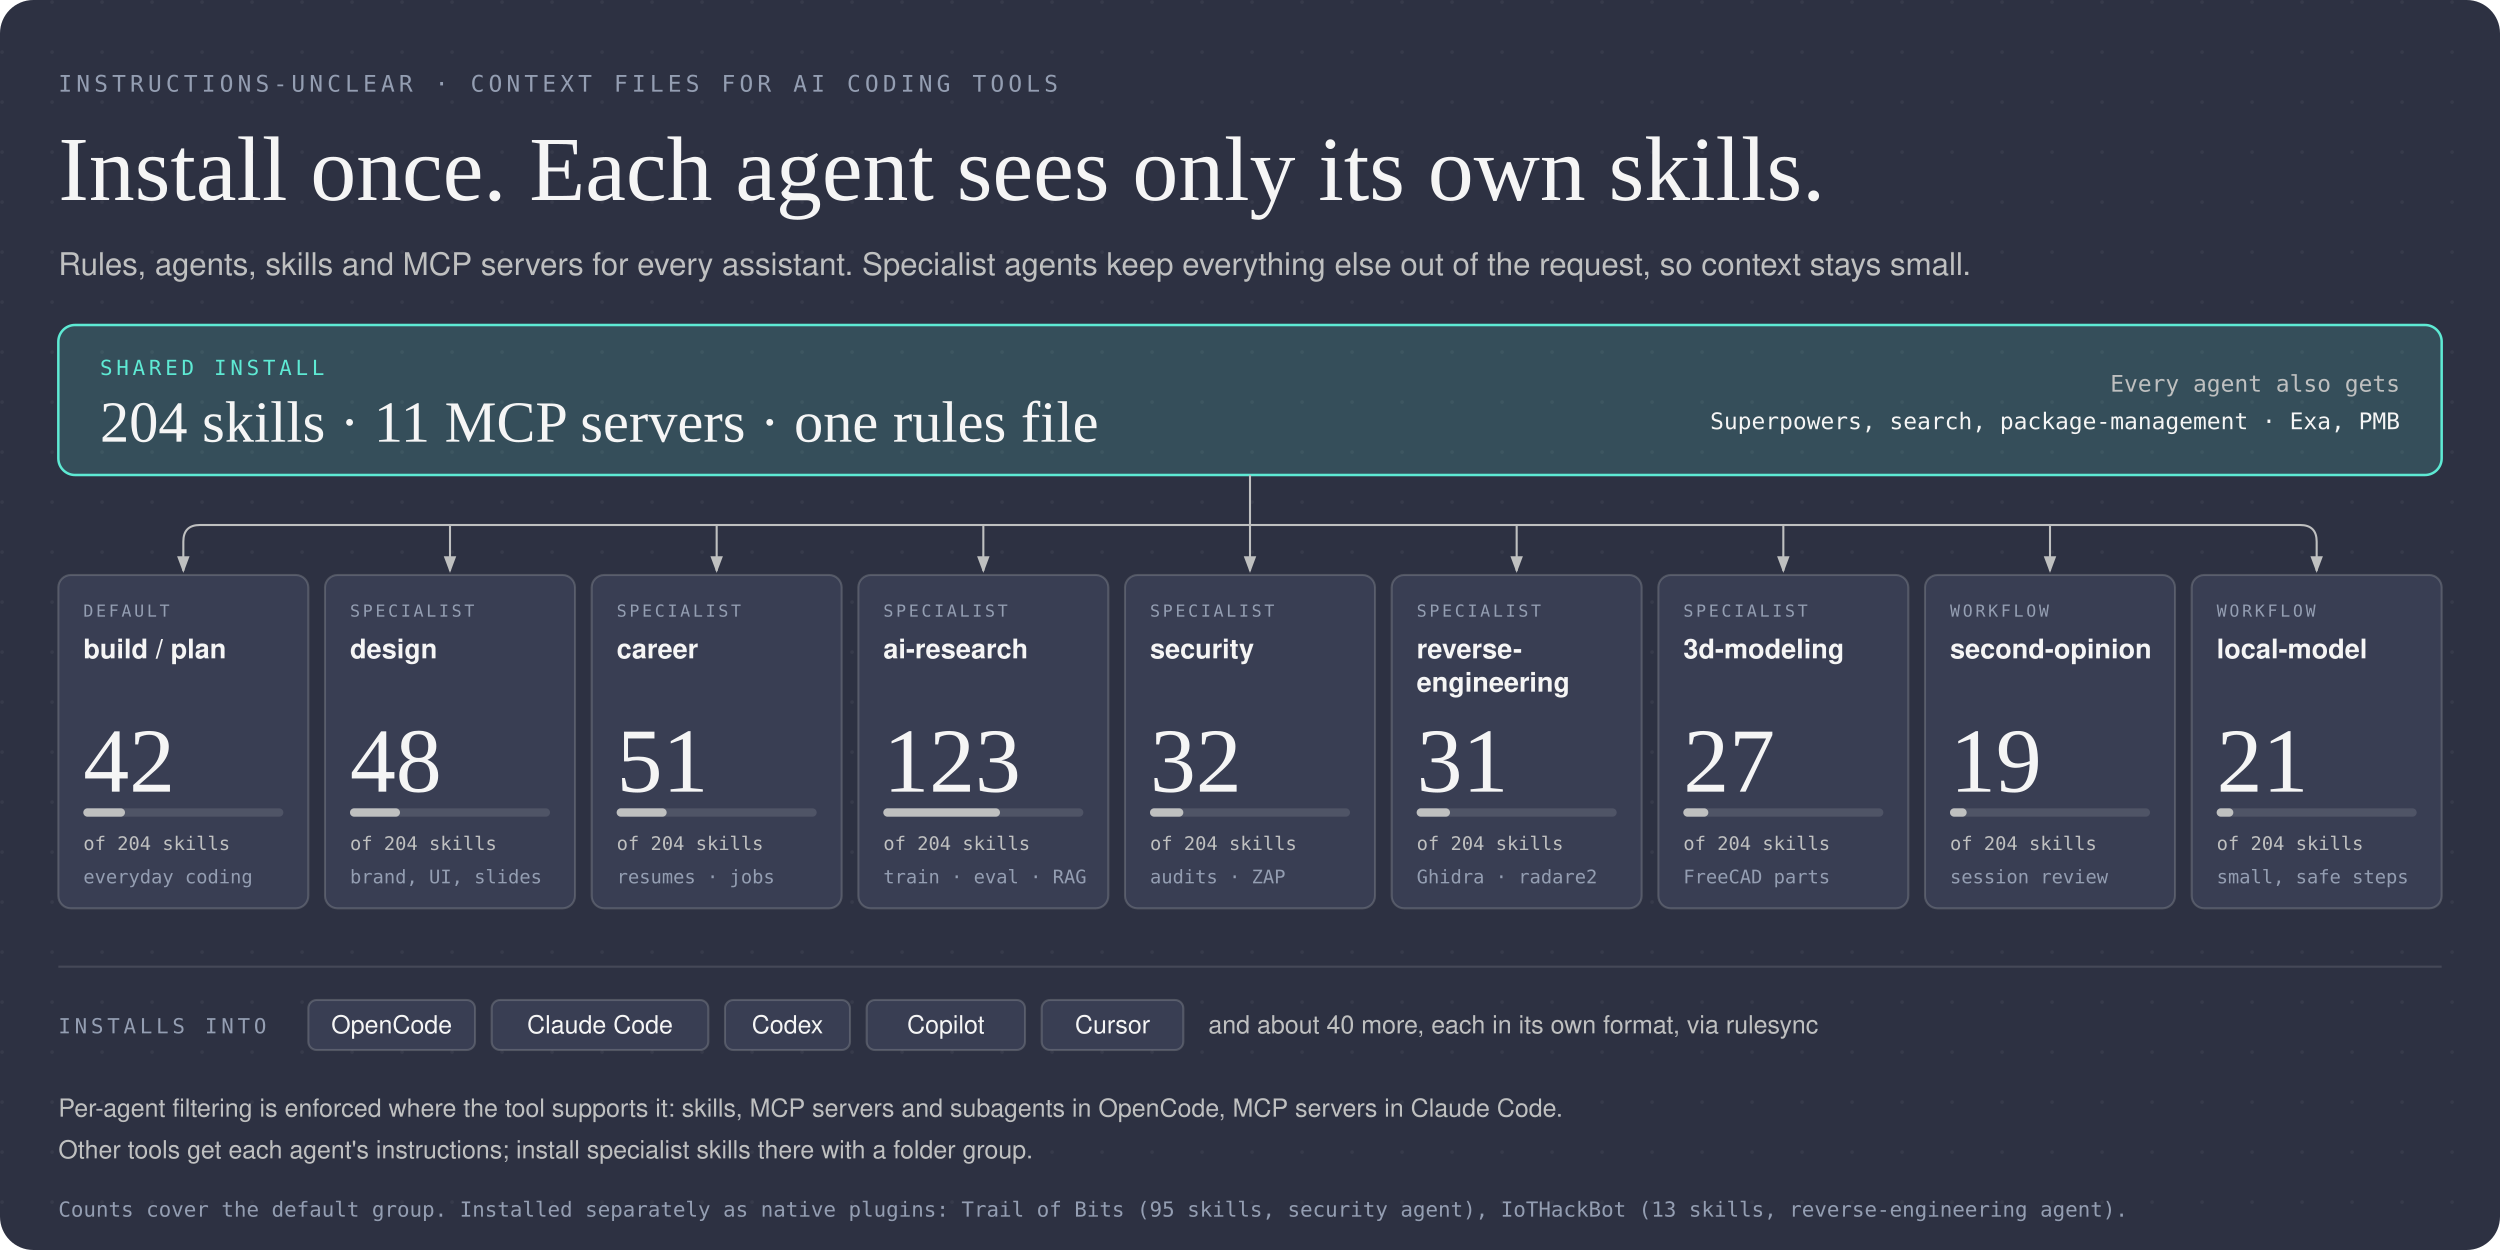
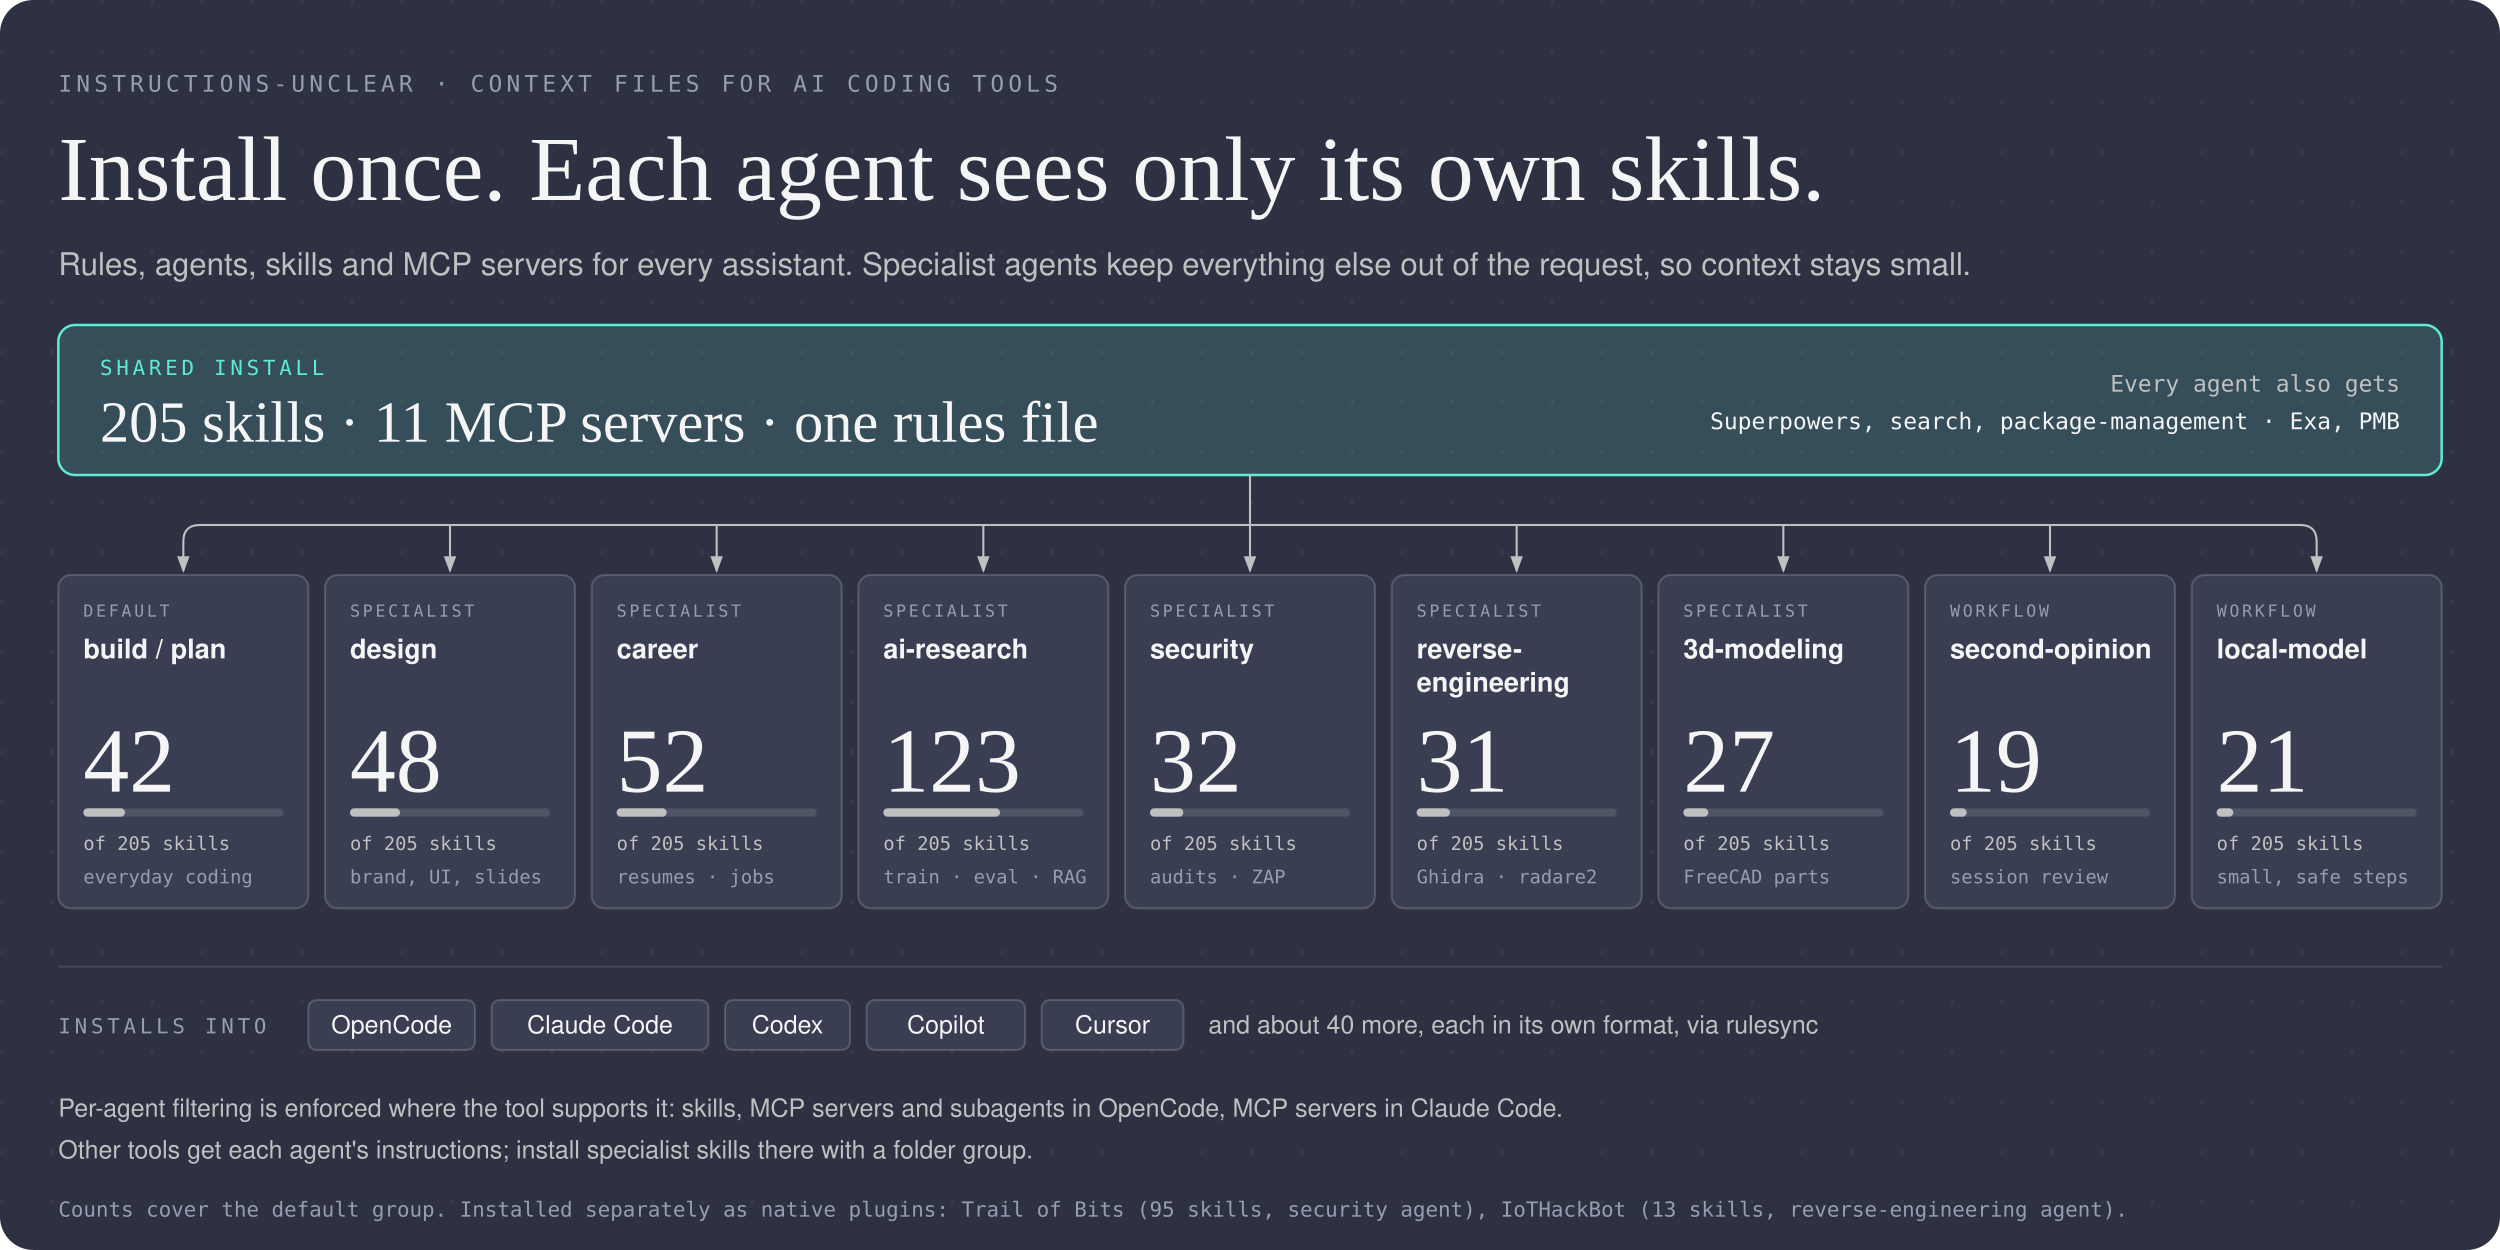
<svg xmlns="http://www.w3.org/2000/svg" viewBox="0 0 1200 600" width="1200" height="600" role="img" aria-labelledby="hero-title hero-desc">
  <defs>
    <pattern id="dots" width="24" height="24" patternUnits="userSpaceOnUse">
      <circle cx="1" cy="1" r="0.9" fill="rgba(245,245,245,0.08)" />
    </pattern>
    <marker id="arrow" markerWidth="8" markerHeight="6" refX="7" refY="3" orient="auto">
      <polygon points="0 0, 8 3, 0 6" fill="#bfc0c0" />
    </marker>
  </defs>
  <rect width="1200" height="600" rx="16" fill="#2d3142" />
  <rect width="1200" height="600" rx="16" fill="url(#dots)" opacity="0.6" />
  <text x="28" y="44" fill="#949eb2" font-size="11" font-family="'Geist Mono', ui-monospace, SFMono-Regular, Menlo, Consolas, monospace" font-weight="500" letter-spacing="0.18em">INSTRUCTIONS-UNCLEAR · CONTEXT FILES FOR AI CODING TOOLS</text>
  <text x="28" y="96" fill="#f5f5f5" font-size="44" font-family="'Instrument Serif', Georgia, 'Times New Roman', serif">Install once. Each agent sees only its own skills.</text>
  <text x="28" y="132" fill="#bfc0c0" font-size="15" font-family="'Geist', -apple-system, 'Segoe UI', Helvetica, Arial, sans-serif">Rules, agents, skills and MCP servers for every assistant. Specialist agents keep everything else out of the request, so context stays small.</text>
  <rect x="28" y="156" width="1144" height="72" rx="8" fill="rgba(94,234,212,0.16)" stroke="#5eead4" stroke-width="1.2" />
  <text x="48" y="180" fill="#5eead4" font-size="10" font-family="'Geist Mono', ui-monospace, SFMono-Regular, Menlo, Consolas, monospace" font-weight="500" letter-spacing="0.18em">SHARED INSTALL</text>
-   <text x="48" y="212" fill="#f5f5f5" font-size="28" font-family="'Instrument Serif', Georgia, 'Times New Roman', serif">204 skills · 11 MCP servers · one rules file</text>
+   <text x="48" y="212" fill="#f5f5f5" font-size="28" font-family="'Instrument Serif', Georgia, 'Times New Roman', serif">205 skills · 11 MCP servers · one rules file</text>
  <text x="1152" y="188" fill="#bfc0c0" font-size="11" font-family="'Geist Mono', ui-monospace, SFMono-Regular, Menlo, Consolas, monospace" text-anchor="end">Every agent also gets</text>
  <text x="1152" y="206" fill="#f5f5f5" font-size="11" font-family="'Geist Mono', ui-monospace, SFMono-Regular, Menlo, Consolas, monospace" text-anchor="end">Superpowers, search, package-management · Exa, PMB</text>
  <path d="M 600,228 V 252" fill="none" stroke="#bfc0c0" stroke-width="1" />
  <path d="M 96,252 H 1104" fill="none" stroke="#bfc0c0" stroke-width="1" />
  <path d="M 96,252 Q 88,252 88,260 V 274" fill="none" stroke="#bfc0c0" stroke-width="1" marker-end="url(#arrow)" />
  <path d="M 216,252 V 274" fill="none" stroke="#bfc0c0" stroke-width="1" marker-end="url(#arrow)" />
  <path d="M 344,252 V 274" fill="none" stroke="#bfc0c0" stroke-width="1" marker-end="url(#arrow)" />
  <path d="M 472,252 V 274" fill="none" stroke="#bfc0c0" stroke-width="1" marker-end="url(#arrow)" />
  <path d="M 600,252 V 274" fill="none" stroke="#bfc0c0" stroke-width="1" marker-end="url(#arrow)" />
  <path d="M 728,252 V 274" fill="none" stroke="#bfc0c0" stroke-width="1" marker-end="url(#arrow)" />
  <path d="M 856,252 V 274" fill="none" stroke="#bfc0c0" stroke-width="1" marker-end="url(#arrow)" />
  <path d="M 984,252 V 274" fill="none" stroke="#bfc0c0" stroke-width="1" marker-end="url(#arrow)" />
  <path d="M 1104,252 Q 1112,252 1112,260 V 274" fill="none" stroke="#bfc0c0" stroke-width="1" marker-end="url(#arrow)" />
  <rect x="28" y="276" width="120" height="160" rx="6" fill="#393e53" stroke="rgba(191,192,192,0.25)" stroke-width="1" />
  <text x="40" y="296" fill="#949eb2" font-size="8" font-family="'Geist Mono', ui-monospace, SFMono-Regular, Menlo, Consolas, monospace" font-weight="500" letter-spacing="0.16em">DEFAULT</text>
  <text x="40" y="316" fill="#f5f5f5" font-size="13" font-family="'Geist', -apple-system, 'Segoe UI', Helvetica, Arial, sans-serif" font-weight="600">build / plan</text>
  <text x="40" y="380" fill="#f5f5f5" font-size="44" font-family="'Instrument Serif', Georgia, 'Times New Roman', serif">42</text>
  <rect x="40" y="388" width="96" height="4" rx="2" fill="rgba(245,245,245,0.12)" />
  <rect x="40" y="388" width="20" height="4" rx="2" fill="#bfc0c0" />
-   <text x="40" y="408" fill="#bfc0c0" font-size="9" font-family="'Geist Mono', ui-monospace, SFMono-Regular, Menlo, Consolas, monospace">of 204 skills</text>
+   <text x="40" y="408" fill="#bfc0c0" font-size="9" font-family="'Geist Mono', ui-monospace, SFMono-Regular, Menlo, Consolas, monospace">of 205 skills</text>
  <text x="40" y="424" fill="#949eb2" font-size="9" font-family="'Geist Mono', ui-monospace, SFMono-Regular, Menlo, Consolas, monospace">everyday coding</text>
  <rect x="156" y="276" width="120" height="160" rx="6" fill="#393e53" stroke="rgba(191,192,192,0.25)" stroke-width="1" />
  <text x="168" y="296" fill="#949eb2" font-size="8" font-family="'Geist Mono', ui-monospace, SFMono-Regular, Menlo, Consolas, monospace" font-weight="500" letter-spacing="0.16em">SPECIALIST</text>
  <text x="168" y="316" fill="#f5f5f5" font-size="13" font-family="'Geist', -apple-system, 'Segoe UI', Helvetica, Arial, sans-serif" font-weight="600">design</text>
  <text x="168" y="380" fill="#f5f5f5" font-size="44" font-family="'Instrument Serif', Georgia, 'Times New Roman', serif">48</text>
  <rect x="168" y="388" width="96" height="4" rx="2" fill="rgba(245,245,245,0.12)" />
  <rect x="168" y="388" width="24" height="4" rx="2" fill="#bfc0c0" />
-   <text x="168" y="408" fill="#bfc0c0" font-size="9" font-family="'Geist Mono', ui-monospace, SFMono-Regular, Menlo, Consolas, monospace">of 204 skills</text>
+   <text x="168" y="408" fill="#bfc0c0" font-size="9" font-family="'Geist Mono', ui-monospace, SFMono-Regular, Menlo, Consolas, monospace">of 205 skills</text>
  <text x="168" y="424" fill="#949eb2" font-size="9" font-family="'Geist Mono', ui-monospace, SFMono-Regular, Menlo, Consolas, monospace">brand, UI, slides</text>
  <rect x="284" y="276" width="120" height="160" rx="6" fill="#393e53" stroke="rgba(191,192,192,0.25)" stroke-width="1" />
  <text x="296" y="296" fill="#949eb2" font-size="8" font-family="'Geist Mono', ui-monospace, SFMono-Regular, Menlo, Consolas, monospace" font-weight="500" letter-spacing="0.16em">SPECIALIST</text>
  <text x="296" y="316" fill="#f5f5f5" font-size="13" font-family="'Geist', -apple-system, 'Segoe UI', Helvetica, Arial, sans-serif" font-weight="600">career</text>
-   <text x="296" y="380" fill="#f5f5f5" font-size="44" font-family="'Instrument Serif', Georgia, 'Times New Roman', serif">51</text>
+   <text x="296" y="380" fill="#f5f5f5" font-size="44" font-family="'Instrument Serif', Georgia, 'Times New Roman', serif">52</text>
  <rect x="296" y="388" width="96" height="4" rx="2" fill="rgba(245,245,245,0.12)" />
  <rect x="296" y="388" width="24" height="4" rx="2" fill="#bfc0c0" />
-   <text x="296" y="408" fill="#bfc0c0" font-size="9" font-family="'Geist Mono', ui-monospace, SFMono-Regular, Menlo, Consolas, monospace">of 204 skills</text>
+   <text x="296" y="408" fill="#bfc0c0" font-size="9" font-family="'Geist Mono', ui-monospace, SFMono-Regular, Menlo, Consolas, monospace">of 205 skills</text>
  <text x="296" y="424" fill="#949eb2" font-size="9" font-family="'Geist Mono', ui-monospace, SFMono-Regular, Menlo, Consolas, monospace">resumes · jobs</text>
  <rect x="412" y="276" width="120" height="160" rx="6" fill="#393e53" stroke="rgba(191,192,192,0.25)" stroke-width="1" />
  <text x="424" y="296" fill="#949eb2" font-size="8" font-family="'Geist Mono', ui-monospace, SFMono-Regular, Menlo, Consolas, monospace" font-weight="500" letter-spacing="0.16em">SPECIALIST</text>
  <text x="424" y="316" fill="#f5f5f5" font-size="13" font-family="'Geist', -apple-system, 'Segoe UI', Helvetica, Arial, sans-serif" font-weight="600">ai-research</text>
  <text x="424" y="380" fill="#f5f5f5" font-size="44" font-family="'Instrument Serif', Georgia, 'Times New Roman', serif">123</text>
  <rect x="424" y="388" width="96" height="4" rx="2" fill="rgba(245,245,245,0.12)" />
  <rect x="424" y="388" width="56" height="4" rx="2" fill="#bfc0c0" />
-   <text x="424" y="408" fill="#bfc0c0" font-size="9" font-family="'Geist Mono', ui-monospace, SFMono-Regular, Menlo, Consolas, monospace">of 204 skills</text>
+   <text x="424" y="408" fill="#bfc0c0" font-size="9" font-family="'Geist Mono', ui-monospace, SFMono-Regular, Menlo, Consolas, monospace">of 205 skills</text>
  <text x="424" y="424" fill="#949eb2" font-size="9" font-family="'Geist Mono', ui-monospace, SFMono-Regular, Menlo, Consolas, monospace">train · eval · RAG</text>
  <rect x="540" y="276" width="120" height="160" rx="6" fill="#393e53" stroke="rgba(191,192,192,0.25)" stroke-width="1" />
  <text x="552" y="296" fill="#949eb2" font-size="8" font-family="'Geist Mono', ui-monospace, SFMono-Regular, Menlo, Consolas, monospace" font-weight="500" letter-spacing="0.16em">SPECIALIST</text>
  <text x="552" y="316" fill="#f5f5f5" font-size="13" font-family="'Geist', -apple-system, 'Segoe UI', Helvetica, Arial, sans-serif" font-weight="600">security</text>
  <text x="552" y="380" fill="#f5f5f5" font-size="44" font-family="'Instrument Serif', Georgia, 'Times New Roman', serif">32</text>
  <rect x="552" y="388" width="96" height="4" rx="2" fill="rgba(245,245,245,0.12)" />
  <rect x="552" y="388" width="16" height="4" rx="2" fill="#bfc0c0" />
-   <text x="552" y="408" fill="#bfc0c0" font-size="9" font-family="'Geist Mono', ui-monospace, SFMono-Regular, Menlo, Consolas, monospace">of 204 skills</text>
+   <text x="552" y="408" fill="#bfc0c0" font-size="9" font-family="'Geist Mono', ui-monospace, SFMono-Regular, Menlo, Consolas, monospace">of 205 skills</text>
  <text x="552" y="424" fill="#949eb2" font-size="9" font-family="'Geist Mono', ui-monospace, SFMono-Regular, Menlo, Consolas, monospace">audits · ZAP</text>
  <rect x="668" y="276" width="120" height="160" rx="6" fill="#393e53" stroke="rgba(191,192,192,0.25)" stroke-width="1" />
  <text x="680" y="296" fill="#949eb2" font-size="8" font-family="'Geist Mono', ui-monospace, SFMono-Regular, Menlo, Consolas, monospace" font-weight="500" letter-spacing="0.16em">SPECIALIST</text>
  <text x="680" y="316" fill="#f5f5f5" font-size="13" font-family="'Geist', -apple-system, 'Segoe UI', Helvetica, Arial, sans-serif" font-weight="600">reverse-</text>
  <text x="680" y="332" fill="#f5f5f5" font-size="13" font-family="'Geist', -apple-system, 'Segoe UI', Helvetica, Arial, sans-serif" font-weight="600">engineering</text>
  <text x="680" y="380" fill="#f5f5f5" font-size="44" font-family="'Instrument Serif', Georgia, 'Times New Roman', serif">31</text>
  <rect x="680" y="388" width="96" height="4" rx="2" fill="rgba(245,245,245,0.12)" />
  <rect x="680" y="388" width="16" height="4" rx="2" fill="#bfc0c0" />
-   <text x="680" y="408" fill="#bfc0c0" font-size="9" font-family="'Geist Mono', ui-monospace, SFMono-Regular, Menlo, Consolas, monospace">of 204 skills</text>
+   <text x="680" y="408" fill="#bfc0c0" font-size="9" font-family="'Geist Mono', ui-monospace, SFMono-Regular, Menlo, Consolas, monospace">of 205 skills</text>
  <text x="680" y="424" fill="#949eb2" font-size="9" font-family="'Geist Mono', ui-monospace, SFMono-Regular, Menlo, Consolas, monospace">Ghidra · radare2</text>
  <rect x="796" y="276" width="120" height="160" rx="6" fill="#393e53" stroke="rgba(191,192,192,0.25)" stroke-width="1" />
  <text x="808" y="296" fill="#949eb2" font-size="8" font-family="'Geist Mono', ui-monospace, SFMono-Regular, Menlo, Consolas, monospace" font-weight="500" letter-spacing="0.16em">SPECIALIST</text>
  <text x="808" y="316" fill="#f5f5f5" font-size="13" font-family="'Geist', -apple-system, 'Segoe UI', Helvetica, Arial, sans-serif" font-weight="600">3d-modeling</text>
  <text x="808" y="380" fill="#f5f5f5" font-size="44" font-family="'Instrument Serif', Georgia, 'Times New Roman', serif">27</text>
  <rect x="808" y="388" width="96" height="4" rx="2" fill="rgba(245,245,245,0.12)" />
  <rect x="808" y="388" width="12" height="4" rx="2" fill="#bfc0c0" />
-   <text x="808" y="408" fill="#bfc0c0" font-size="9" font-family="'Geist Mono', ui-monospace, SFMono-Regular, Menlo, Consolas, monospace">of 204 skills</text>
+   <text x="808" y="408" fill="#bfc0c0" font-size="9" font-family="'Geist Mono', ui-monospace, SFMono-Regular, Menlo, Consolas, monospace">of 205 skills</text>
  <text x="808" y="424" fill="#949eb2" font-size="9" font-family="'Geist Mono', ui-monospace, SFMono-Regular, Menlo, Consolas, monospace">FreeCAD parts</text>
  <rect x="924" y="276" width="120" height="160" rx="6" fill="#393e53" stroke="rgba(191,192,192,0.25)" stroke-width="1" />
  <text x="936" y="296" fill="#949eb2" font-size="8" font-family="'Geist Mono', ui-monospace, SFMono-Regular, Menlo, Consolas, monospace" font-weight="500" letter-spacing="0.16em">WORKFLOW</text>
  <text x="936" y="316" fill="#f5f5f5" font-size="13" font-family="'Geist', -apple-system, 'Segoe UI', Helvetica, Arial, sans-serif" font-weight="600">second-opinion</text>
  <text x="936" y="380" fill="#f5f5f5" font-size="44" font-family="'Instrument Serif', Georgia, 'Times New Roman', serif">19</text>
  <rect x="936" y="388" width="96" height="4" rx="2" fill="rgba(245,245,245,0.12)" />
  <rect x="936" y="388" width="8" height="4" rx="2" fill="#bfc0c0" />
-   <text x="936" y="408" fill="#bfc0c0" font-size="9" font-family="'Geist Mono', ui-monospace, SFMono-Regular, Menlo, Consolas, monospace">of 204 skills</text>
+   <text x="936" y="408" fill="#bfc0c0" font-size="9" font-family="'Geist Mono', ui-monospace, SFMono-Regular, Menlo, Consolas, monospace">of 205 skills</text>
  <text x="936" y="424" fill="#949eb2" font-size="9" font-family="'Geist Mono', ui-monospace, SFMono-Regular, Menlo, Consolas, monospace">session review</text>
  <rect x="1052" y="276" width="120" height="160" rx="6" fill="#393e53" stroke="rgba(191,192,192,0.25)" stroke-width="1" />
  <text x="1064" y="296" fill="#949eb2" font-size="8" font-family="'Geist Mono', ui-monospace, SFMono-Regular, Menlo, Consolas, monospace" font-weight="500" letter-spacing="0.16em">WORKFLOW</text>
  <text x="1064" y="316" fill="#f5f5f5" font-size="13" font-family="'Geist', -apple-system, 'Segoe UI', Helvetica, Arial, sans-serif" font-weight="600">local-model</text>
  <text x="1064" y="380" fill="#f5f5f5" font-size="44" font-family="'Instrument Serif', Georgia, 'Times New Roman', serif">21</text>
  <rect x="1064" y="388" width="96" height="4" rx="2" fill="rgba(245,245,245,0.12)" />
  <rect x="1064" y="388" width="8" height="4" rx="2" fill="#bfc0c0" />
-   <text x="1064" y="408" fill="#bfc0c0" font-size="9" font-family="'Geist Mono', ui-monospace, SFMono-Regular, Menlo, Consolas, monospace">of 204 skills</text>
+   <text x="1064" y="408" fill="#bfc0c0" font-size="9" font-family="'Geist Mono', ui-monospace, SFMono-Regular, Menlo, Consolas, monospace">of 205 skills</text>
  <text x="1064" y="424" fill="#949eb2" font-size="9" font-family="'Geist Mono', ui-monospace, SFMono-Regular, Menlo, Consolas, monospace">small, safe steps</text>
  <line x1="28" y1="464" x2="1172" y2="464" stroke="rgba(245,245,245,0.12)" stroke-width="1" />
  <text x="28" y="496" fill="#949eb2" font-size="10" font-family="'Geist Mono', ui-monospace, SFMono-Regular, Menlo, Consolas, monospace" font-weight="500" letter-spacing="0.18em">INSTALLS INTO</text>
  <rect x="148" y="480" width="80" height="24" rx="4" fill="#393e53" stroke="rgba(191,192,192,0.25)" stroke-width="1" />
  <text x="188" y="496" fill="#f5f5f5" font-size="12" font-family="'Geist', -apple-system, 'Segoe UI', Helvetica, Arial, sans-serif" font-weight="500" text-anchor="middle">OpenCode</text>
  <rect x="236" y="480" width="104" height="24" rx="4" fill="#393e53" stroke="rgba(191,192,192,0.25)" stroke-width="1" />
  <text x="288" y="496" fill="#f5f5f5" font-size="12" font-family="'Geist', -apple-system, 'Segoe UI', Helvetica, Arial, sans-serif" font-weight="500" text-anchor="middle">Claude Code</text>
  <rect x="348" y="480" width="60" height="24" rx="4" fill="#393e53" stroke="rgba(191,192,192,0.25)" stroke-width="1" />
  <text x="378" y="496" fill="#f5f5f5" font-size="12" font-family="'Geist', -apple-system, 'Segoe UI', Helvetica, Arial, sans-serif" font-weight="500" text-anchor="middle">Codex</text>
  <rect x="416" y="480" width="76" height="24" rx="4" fill="#393e53" stroke="rgba(191,192,192,0.25)" stroke-width="1" />
  <text x="454" y="496" fill="#f5f5f5" font-size="12" font-family="'Geist', -apple-system, 'Segoe UI', Helvetica, Arial, sans-serif" font-weight="500" text-anchor="middle">Copilot</text>
  <rect x="500" y="480" width="68" height="24" rx="4" fill="#393e53" stroke="rgba(191,192,192,0.25)" stroke-width="1" />
  <text x="534" y="496" fill="#f5f5f5" font-size="12" font-family="'Geist', -apple-system, 'Segoe UI', Helvetica, Arial, sans-serif" font-weight="500" text-anchor="middle">Cursor</text>
  <text x="580" y="496" fill="#bfc0c0" font-size="12" font-family="'Geist', -apple-system, 'Segoe UI', Helvetica, Arial, sans-serif">and about 40 more, each in its own format, via rulesync</text>
  <text x="28" y="536" fill="#bfc0c0" font-size="12" font-family="'Geist', -apple-system, 'Segoe UI', Helvetica, Arial, sans-serif">Per-agent filtering is enforced where the tool supports it: skills, MCP servers and subagents in OpenCode, MCP servers in Claude Code.</text>
  <text x="28" y="556" fill="#bfc0c0" font-size="12" font-family="'Geist', -apple-system, 'Segoe UI', Helvetica, Arial, sans-serif">Other tools get each agent's instructions; install specialist skills there with a folder group.</text>
  <text x="28" y="584" fill="#949eb2" font-size="10" font-family="'Geist Mono', ui-monospace, SFMono-Regular, Menlo, Consolas, monospace">Counts cover the default group. Installed separately as native plugins: Trail of Bits (95 skills, security agent), IoTHackBot (13 skills, reverse-engineering agent).</text>
</svg>
